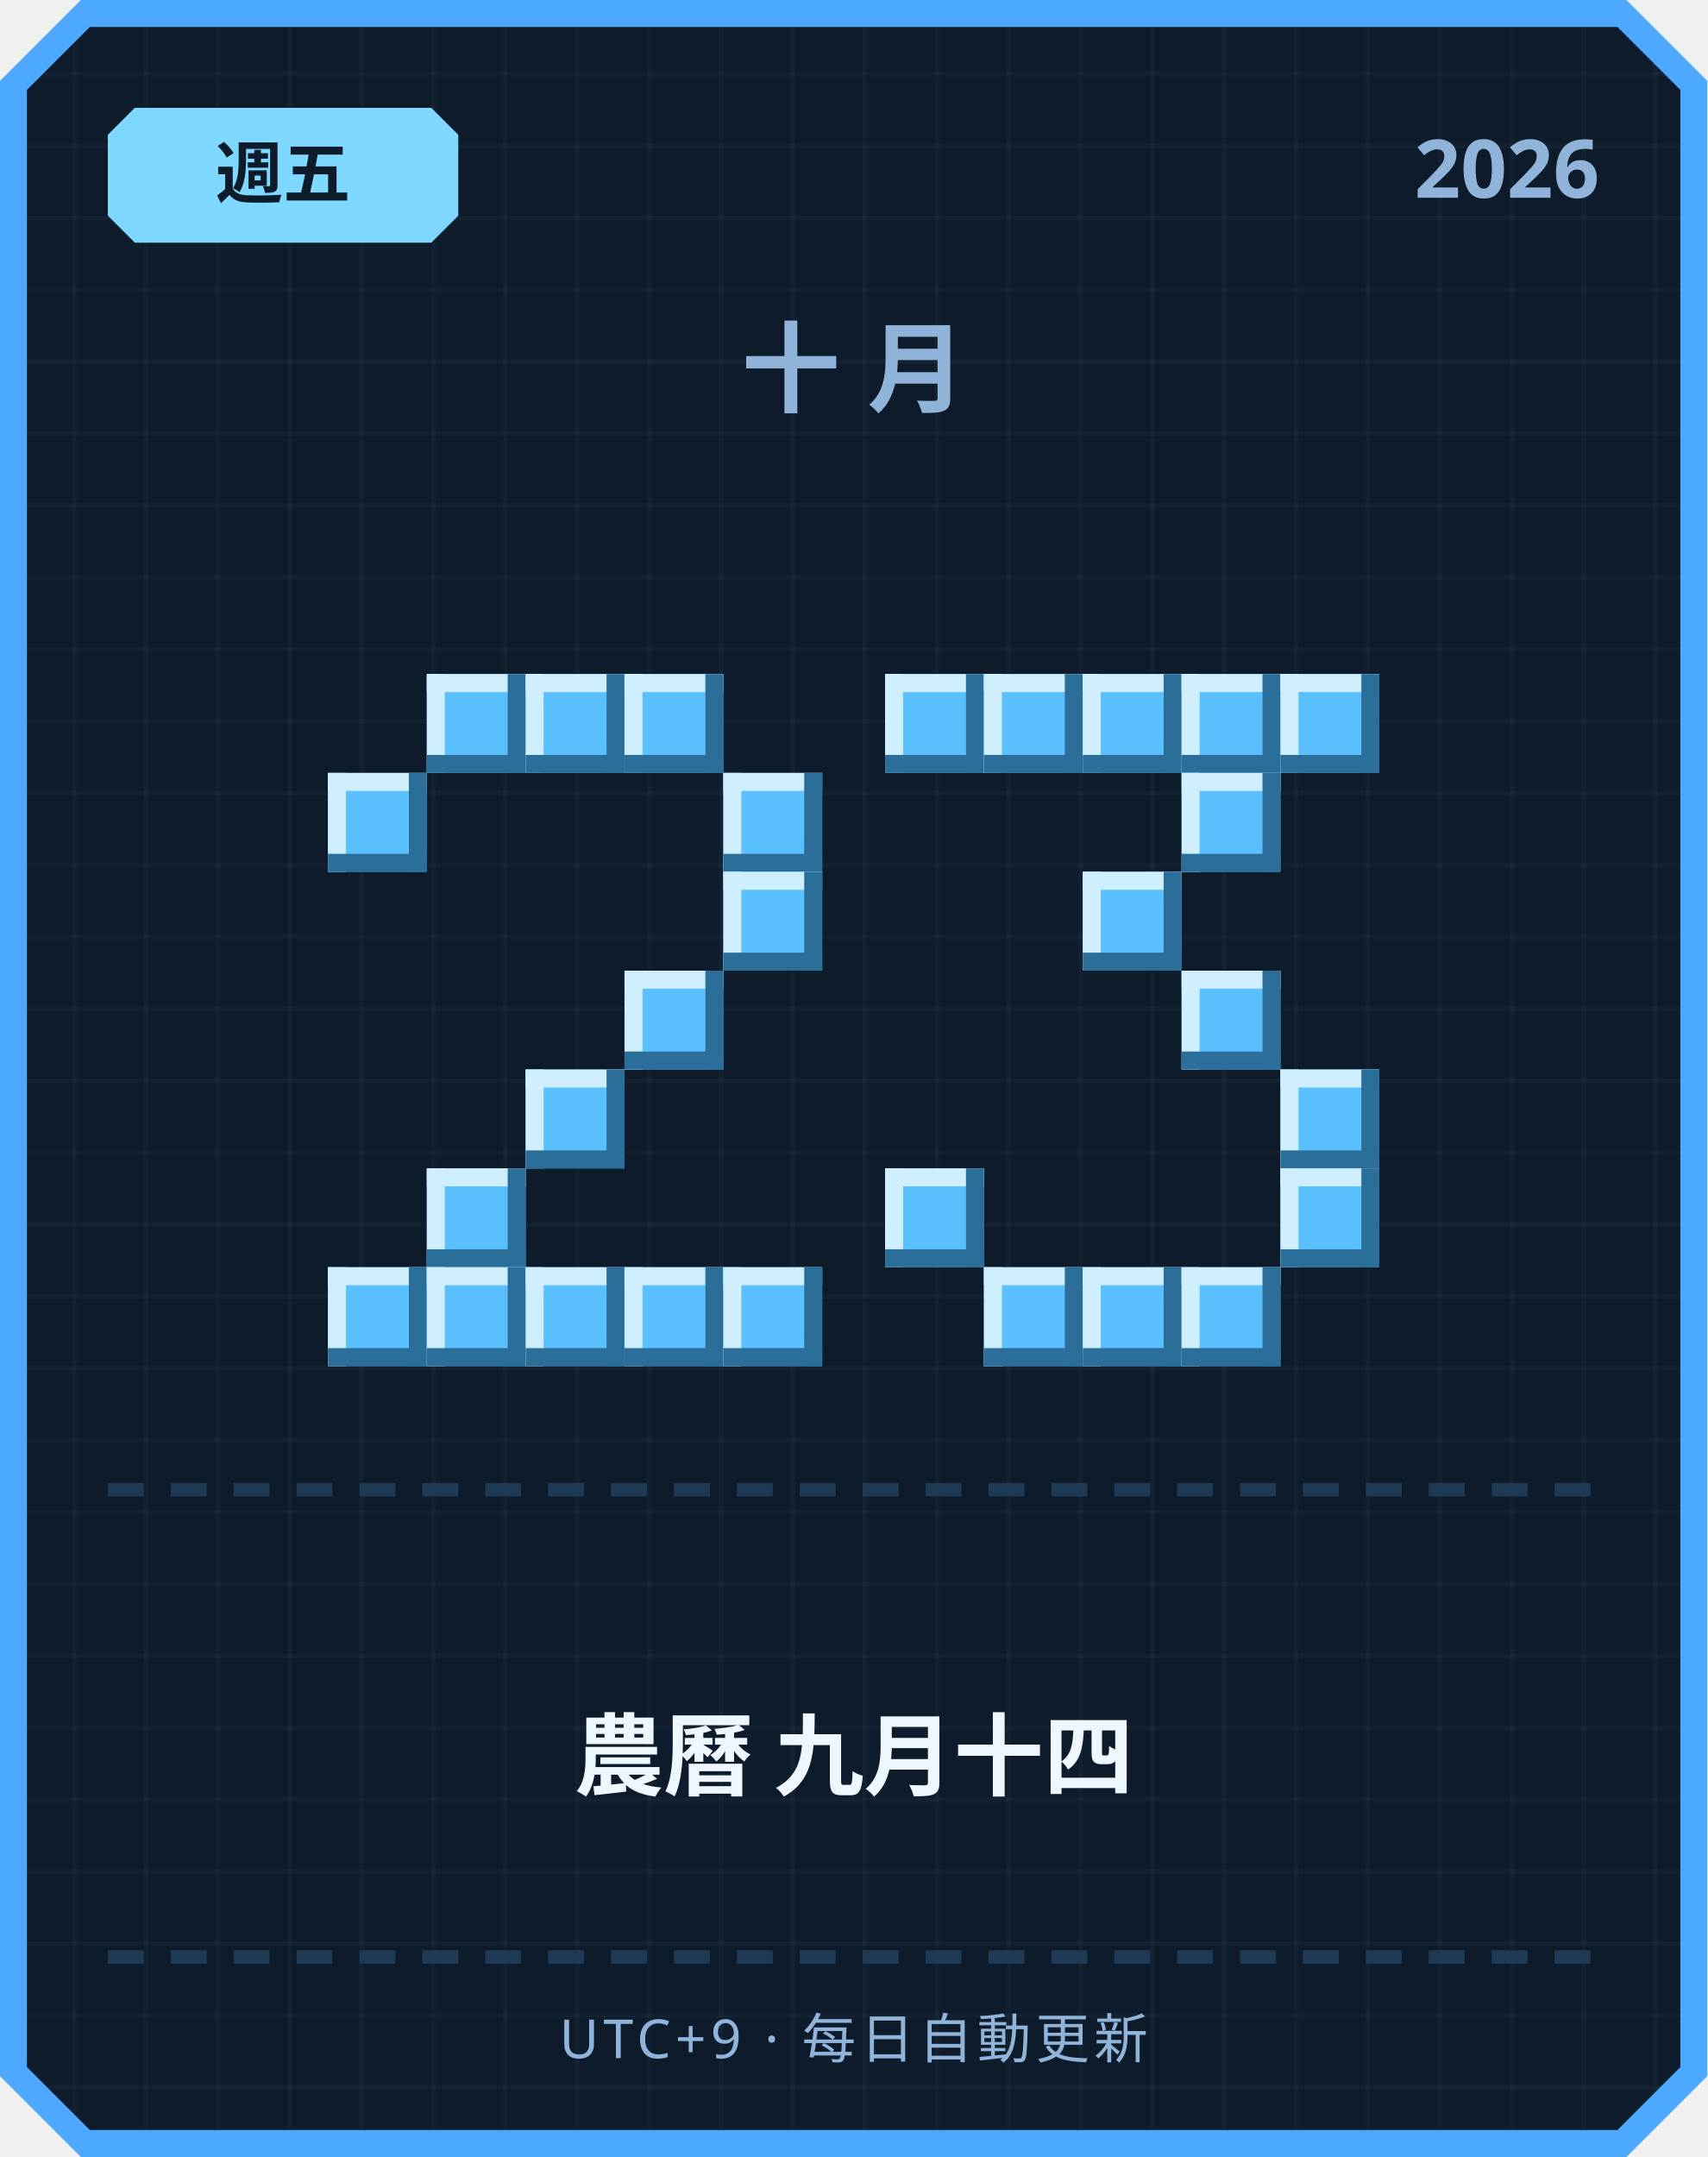
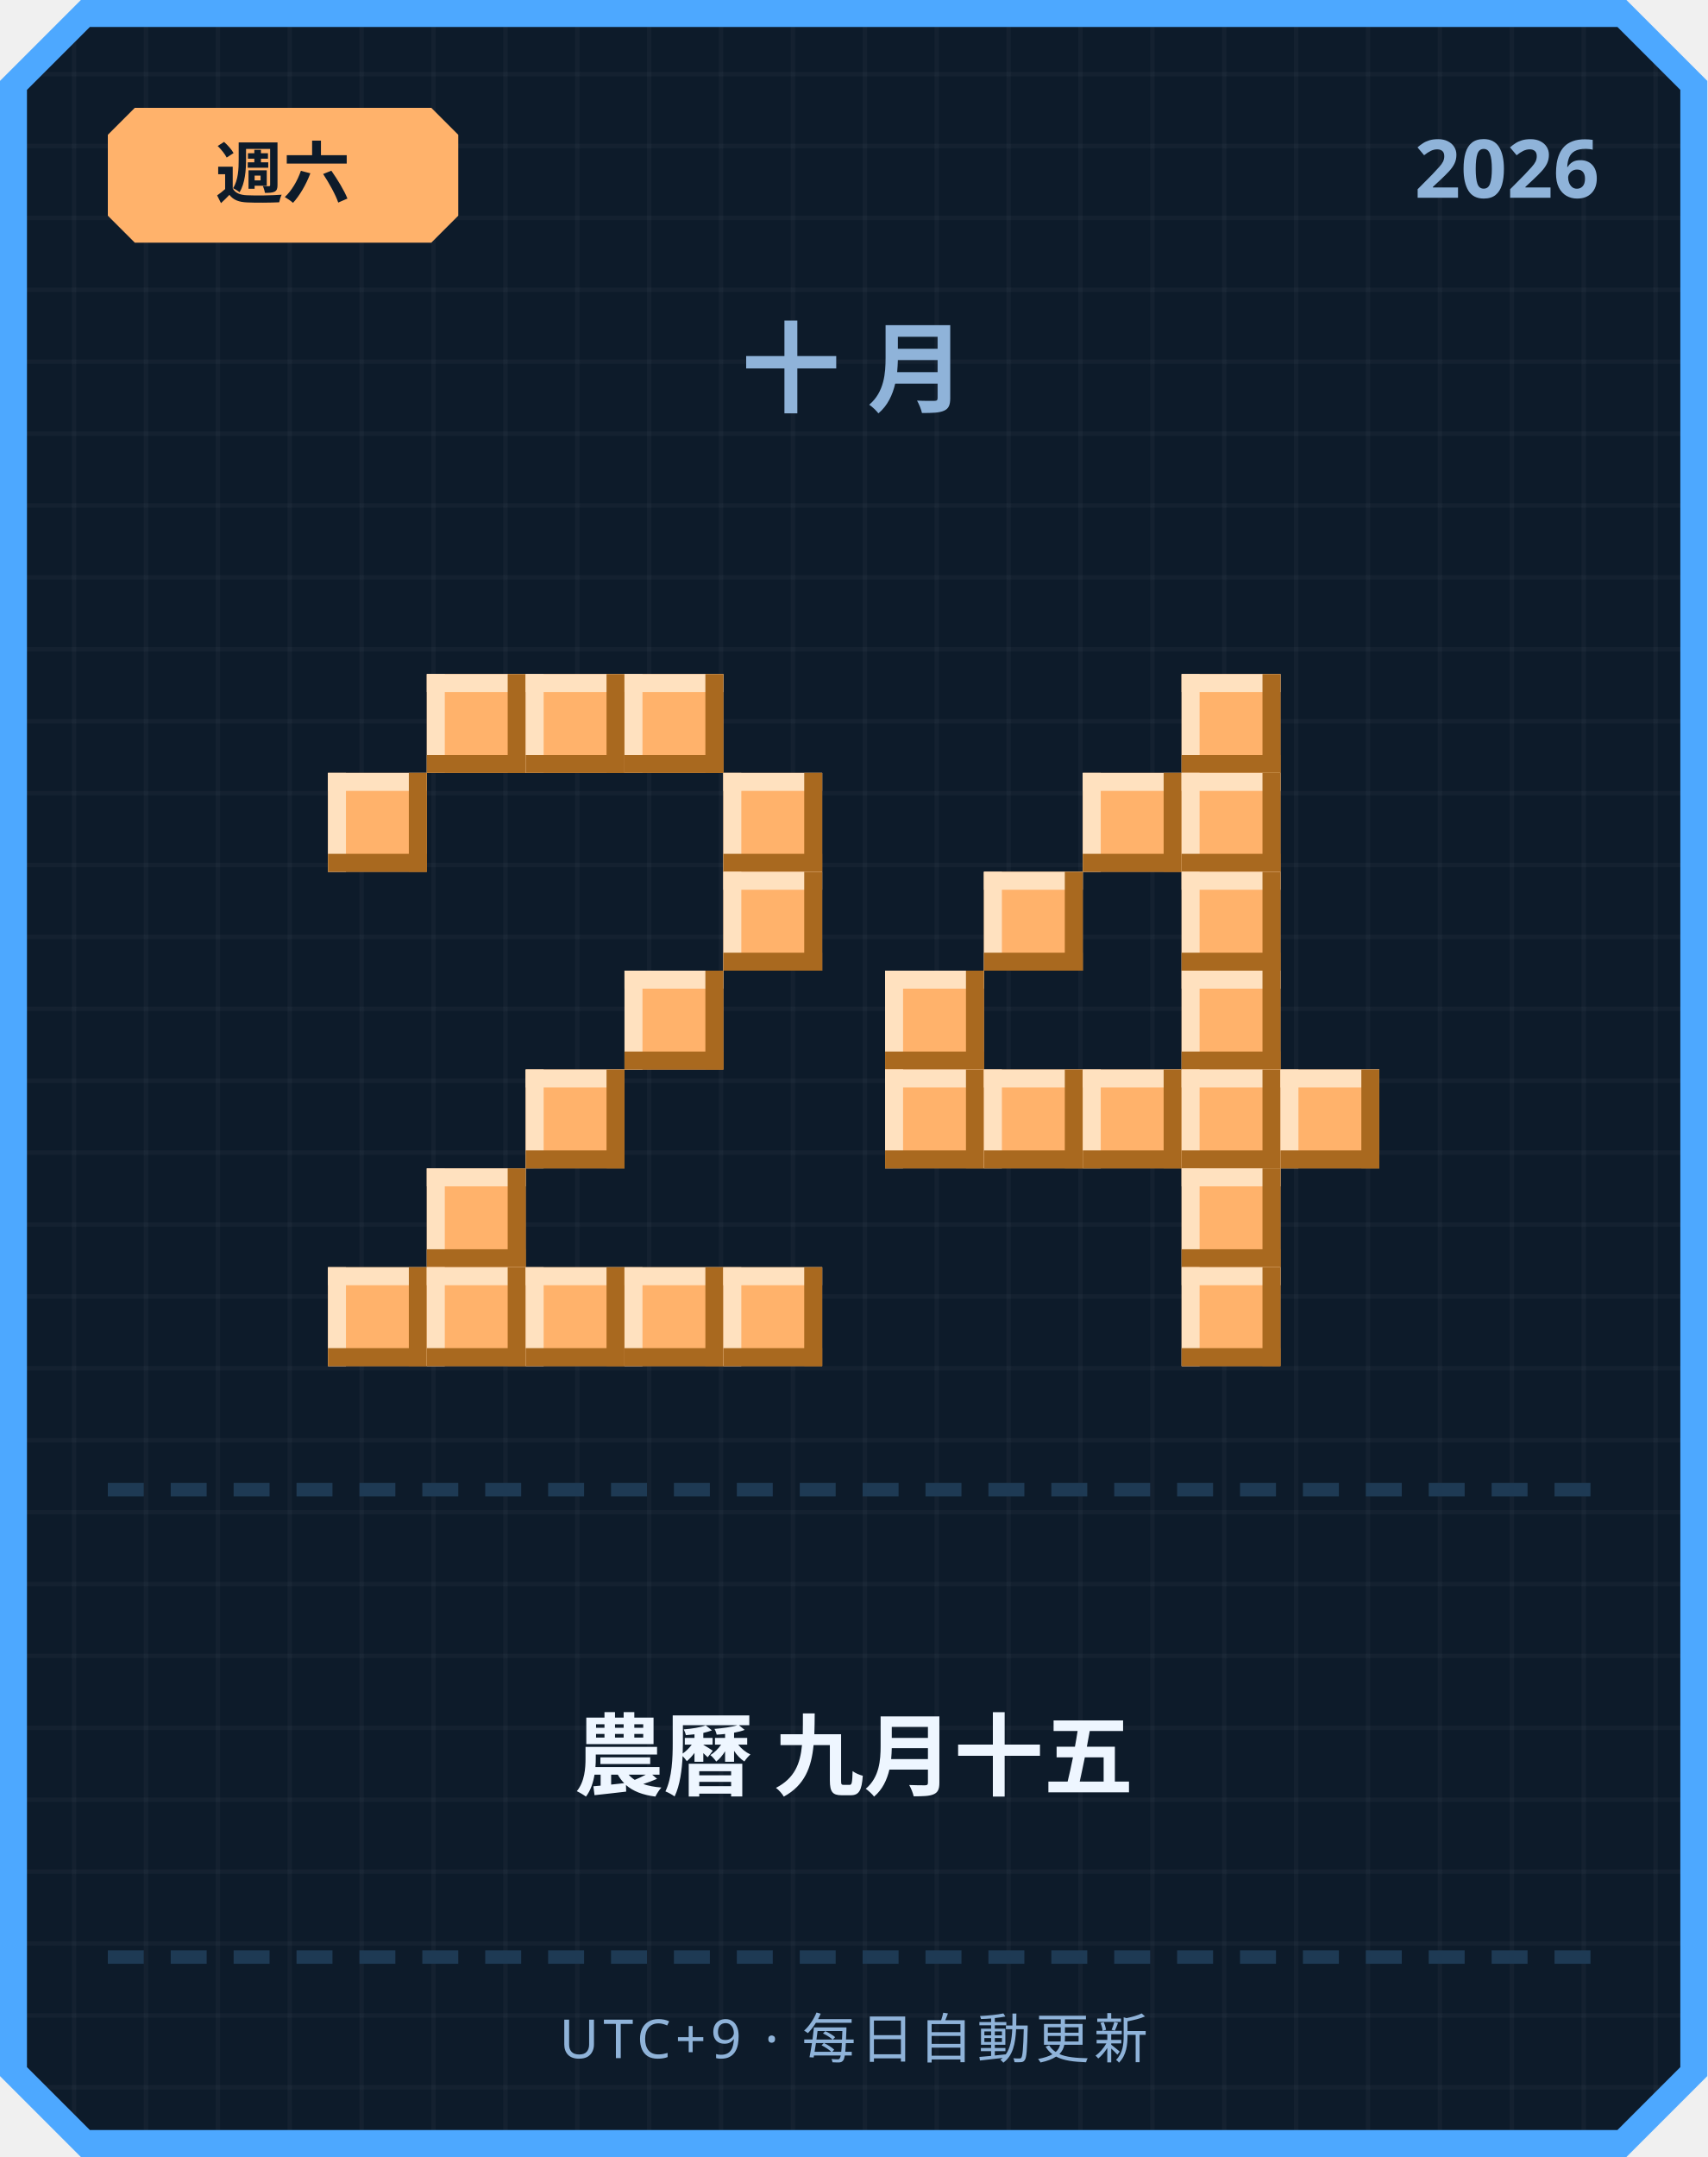
<svg xmlns="http://www.w3.org/2000/svg" width="380" height="480" viewBox="0 0 380 480">
  <defs>
    <pattern id="grid" width="16" height="16" patternUnits="userSpaceOnUse">
      <rect width="16" height="16" fill="#0d1b2a" />
      <rect width="1" height="16" fill="#ffffff" opacity="0.03" />
      <rect width="16" height="1" fill="#ffffff" opacity="0.03" />
    </pattern>
  </defs>
  <path d="M 18,0 L 362,0 L 380,18 L 380,462 L 362,480 L 18,480 L 0,462 L 0,18 Z" fill="#4da8ff" />
  <path d="M 20,6 L 360,6 L 374,20 L 374,460 L 360,474 L 20,474 L 6,460 L 6,20 Z" fill="url(#grid)" />
-   <path d="M 30,24 L 96,24 L 102,30 L 102,48 L 96,54 L 30,54 L 24,48 L 24,30 Z" fill="#7fd8ff" />
-   <text x="63" y="44" text-anchor="middle" font-family="'Segoe UI', sans-serif" font-size="15" font-weight="700" fill="#0d1b2a">週五</text>
+   <path d="M 30,24 L 96,24 L 102,30 L 102,48 L 96,54 L 30,54 L 24,48 L 24,30 Z" fill="#ffb26b" />
+   <text x="63" y="44" text-anchor="middle" font-family="'Segoe UI', sans-serif" font-size="15" font-weight="700" fill="#0d1b2a">週六</text>
  <text x="356" y="44" text-anchor="end" font-family="'Segoe UI', sans-serif" font-size="18" font-weight="700" fill="#8fb3d9">2026</text>
  <text x="190" y="90" text-anchor="middle" font-family="'Segoe UI', sans-serif" font-size="22" font-weight="700" letter-spacing="6" fill="#8fb3d9">十月</text>
-   <rect x="95" y="150" width="22" height="22" fill="#5bc0ff" />
-   <rect x="95" y="150" width="22" height="4" fill="#cfefff" />
-   <rect x="95" y="150" width="4" height="22" fill="#cfefff" />
-   <rect x="95" y="168" width="22" height="4" fill="#2b6e99" />
-   <rect x="113" y="150" width="4" height="22" fill="#2b6e99" />
-   <rect x="117" y="150" width="22" height="22" fill="#5bc0ff" />
-   <rect x="117" y="150" width="22" height="4" fill="#cfefff" />
-   <rect x="117" y="150" width="4" height="22" fill="#cfefff" />
-   <rect x="117" y="168" width="22" height="4" fill="#2b6e99" />
-   <rect x="135" y="150" width="4" height="22" fill="#2b6e99" />
-   <rect x="139" y="150" width="22" height="22" fill="#5bc0ff" />
-   <rect x="139" y="150" width="22" height="4" fill="#cfefff" />
-   <rect x="139" y="150" width="4" height="22" fill="#cfefff" />
-   <rect x="139" y="168" width="22" height="4" fill="#2b6e99" />
-   <rect x="157" y="150" width="4" height="22" fill="#2b6e99" />
-   <rect x="73" y="172" width="22" height="22" fill="#5bc0ff" />
-   <rect x="73" y="172" width="22" height="4" fill="#cfefff" />
-   <rect x="73" y="172" width="4" height="22" fill="#cfefff" />
-   <rect x="73" y="190" width="22" height="4" fill="#2b6e99" />
-   <rect x="91" y="172" width="4" height="22" fill="#2b6e99" />
-   <rect x="161" y="172" width="22" height="22" fill="#5bc0ff" />
-   <rect x="161" y="172" width="22" height="4" fill="#cfefff" />
-   <rect x="161" y="172" width="4" height="22" fill="#cfefff" />
-   <rect x="161" y="190" width="22" height="4" fill="#2b6e99" />
-   <rect x="179" y="172" width="4" height="22" fill="#2b6e99" />
-   <rect x="161" y="194" width="22" height="22" fill="#5bc0ff" />
-   <rect x="161" y="194" width="22" height="4" fill="#cfefff" />
-   <rect x="161" y="194" width="4" height="22" fill="#cfefff" />
-   <rect x="161" y="212" width="22" height="4" fill="#2b6e99" />
-   <rect x="179" y="194" width="4" height="22" fill="#2b6e99" />
-   <rect x="139" y="216" width="22" height="22" fill="#5bc0ff" />
-   <rect x="139" y="216" width="22" height="4" fill="#cfefff" />
-   <rect x="139" y="216" width="4" height="22" fill="#cfefff" />
-   <rect x="139" y="234" width="22" height="4" fill="#2b6e99" />
-   <rect x="157" y="216" width="4" height="22" fill="#2b6e99" />
-   <rect x="117" y="238" width="22" height="22" fill="#5bc0ff" />
-   <rect x="117" y="238" width="22" height="4" fill="#cfefff" />
-   <rect x="117" y="238" width="4" height="22" fill="#cfefff" />
-   <rect x="117" y="256" width="22" height="4" fill="#2b6e99" />
-   <rect x="135" y="238" width="4" height="22" fill="#2b6e99" />
-   <rect x="95" y="260" width="22" height="22" fill="#5bc0ff" />
-   <rect x="95" y="260" width="22" height="4" fill="#cfefff" />
-   <rect x="95" y="260" width="4" height="22" fill="#cfefff" />
-   <rect x="95" y="278" width="22" height="4" fill="#2b6e99" />
-   <rect x="113" y="260" width="4" height="22" fill="#2b6e99" />
-   <rect x="73" y="282" width="22" height="22" fill="#5bc0ff" />
-   <rect x="73" y="282" width="22" height="4" fill="#cfefff" />
-   <rect x="73" y="282" width="4" height="22" fill="#cfefff" />
-   <rect x="73" y="300" width="22" height="4" fill="#2b6e99" />
-   <rect x="91" y="282" width="4" height="22" fill="#2b6e99" />
-   <rect x="95" y="282" width="22" height="22" fill="#5bc0ff" />
-   <rect x="95" y="282" width="22" height="4" fill="#cfefff" />
-   <rect x="95" y="282" width="4" height="22" fill="#cfefff" />
-   <rect x="95" y="300" width="22" height="4" fill="#2b6e99" />
-   <rect x="113" y="282" width="4" height="22" fill="#2b6e99" />
-   <rect x="117" y="282" width="22" height="22" fill="#5bc0ff" />
-   <rect x="117" y="282" width="22" height="4" fill="#cfefff" />
-   <rect x="117" y="282" width="4" height="22" fill="#cfefff" />
-   <rect x="117" y="300" width="22" height="4" fill="#2b6e99" />
-   <rect x="135" y="282" width="4" height="22" fill="#2b6e99" />
-   <rect x="139" y="282" width="22" height="22" fill="#5bc0ff" />
-   <rect x="139" y="282" width="22" height="4" fill="#cfefff" />
-   <rect x="139" y="282" width="4" height="22" fill="#cfefff" />
-   <rect x="139" y="300" width="22" height="4" fill="#2b6e99" />
-   <rect x="157" y="282" width="4" height="22" fill="#2b6e99" />
-   <rect x="161" y="282" width="22" height="22" fill="#5bc0ff" />
-   <rect x="161" y="282" width="22" height="4" fill="#cfefff" />
-   <rect x="161" y="282" width="4" height="22" fill="#cfefff" />
-   <rect x="161" y="300" width="22" height="4" fill="#2b6e99" />
-   <rect x="179" y="282" width="4" height="22" fill="#2b6e99" />
-   <rect x="197" y="150" width="22" height="22" fill="#5bc0ff" />
-   <rect x="197" y="150" width="22" height="4" fill="#cfefff" />
-   <rect x="197" y="150" width="4" height="22" fill="#cfefff" />
-   <rect x="197" y="168" width="22" height="4" fill="#2b6e99" />
-   <rect x="215" y="150" width="4" height="22" fill="#2b6e99" />
-   <rect x="219" y="150" width="22" height="22" fill="#5bc0ff" />
-   <rect x="219" y="150" width="22" height="4" fill="#cfefff" />
-   <rect x="219" y="150" width="4" height="22" fill="#cfefff" />
-   <rect x="219" y="168" width="22" height="4" fill="#2b6e99" />
-   <rect x="237" y="150" width="4" height="22" fill="#2b6e99" />
-   <rect x="241" y="150" width="22" height="22" fill="#5bc0ff" />
-   <rect x="241" y="150" width="22" height="4" fill="#cfefff" />
-   <rect x="241" y="150" width="4" height="22" fill="#cfefff" />
-   <rect x="241" y="168" width="22" height="4" fill="#2b6e99" />
-   <rect x="259" y="150" width="4" height="22" fill="#2b6e99" />
-   <rect x="263" y="150" width="22" height="22" fill="#5bc0ff" />
-   <rect x="263" y="150" width="22" height="4" fill="#cfefff" />
-   <rect x="263" y="150" width="4" height="22" fill="#cfefff" />
-   <rect x="263" y="168" width="22" height="4" fill="#2b6e99" />
-   <rect x="281" y="150" width="4" height="22" fill="#2b6e99" />
-   <rect x="285" y="150" width="22" height="22" fill="#5bc0ff" />
-   <rect x="285" y="150" width="22" height="4" fill="#cfefff" />
-   <rect x="285" y="150" width="4" height="22" fill="#cfefff" />
-   <rect x="285" y="168" width="22" height="4" fill="#2b6e99" />
-   <rect x="303" y="150" width="4" height="22" fill="#2b6e99" />
-   <rect x="263" y="172" width="22" height="22" fill="#5bc0ff" />
-   <rect x="263" y="172" width="22" height="4" fill="#cfefff" />
-   <rect x="263" y="172" width="4" height="22" fill="#cfefff" />
-   <rect x="263" y="190" width="22" height="4" fill="#2b6e99" />
-   <rect x="281" y="172" width="4" height="22" fill="#2b6e99" />
-   <rect x="241" y="194" width="22" height="22" fill="#5bc0ff" />
-   <rect x="241" y="194" width="22" height="4" fill="#cfefff" />
-   <rect x="241" y="194" width="4" height="22" fill="#cfefff" />
-   <rect x="241" y="212" width="22" height="4" fill="#2b6e99" />
-   <rect x="259" y="194" width="4" height="22" fill="#2b6e99" />
-   <rect x="263" y="216" width="22" height="22" fill="#5bc0ff" />
-   <rect x="263" y="216" width="22" height="4" fill="#cfefff" />
-   <rect x="263" y="216" width="4" height="22" fill="#cfefff" />
-   <rect x="263" y="234" width="22" height="4" fill="#2b6e99" />
-   <rect x="281" y="216" width="4" height="22" fill="#2b6e99" />
-   <rect x="285" y="238" width="22" height="22" fill="#5bc0ff" />
-   <rect x="285" y="238" width="22" height="4" fill="#cfefff" />
-   <rect x="285" y="238" width="4" height="22" fill="#cfefff" />
-   <rect x="285" y="256" width="22" height="4" fill="#2b6e99" />
-   <rect x="303" y="238" width="4" height="22" fill="#2b6e99" />
-   <rect x="197" y="260" width="22" height="22" fill="#5bc0ff" />
-   <rect x="197" y="260" width="22" height="4" fill="#cfefff" />
-   <rect x="197" y="260" width="4" height="22" fill="#cfefff" />
-   <rect x="197" y="278" width="22" height="4" fill="#2b6e99" />
-   <rect x="215" y="260" width="4" height="22" fill="#2b6e99" />
-   <rect x="285" y="260" width="22" height="22" fill="#5bc0ff" />
-   <rect x="285" y="260" width="22" height="4" fill="#cfefff" />
-   <rect x="285" y="260" width="4" height="22" fill="#cfefff" />
-   <rect x="285" y="278" width="22" height="4" fill="#2b6e99" />
-   <rect x="303" y="260" width="4" height="22" fill="#2b6e99" />
-   <rect x="219" y="282" width="22" height="22" fill="#5bc0ff" />
-   <rect x="219" y="282" width="22" height="4" fill="#cfefff" />
-   <rect x="219" y="282" width="4" height="22" fill="#cfefff" />
-   <rect x="219" y="300" width="22" height="4" fill="#2b6e99" />
-   <rect x="237" y="282" width="4" height="22" fill="#2b6e99" />
-   <rect x="241" y="282" width="22" height="22" fill="#5bc0ff" />
-   <rect x="241" y="282" width="22" height="4" fill="#cfefff" />
-   <rect x="241" y="282" width="4" height="22" fill="#cfefff" />
-   <rect x="241" y="300" width="22" height="4" fill="#2b6e99" />
-   <rect x="259" y="282" width="4" height="22" fill="#2b6e99" />
-   <rect x="263" y="282" width="22" height="22" fill="#5bc0ff" />
-   <rect x="263" y="282" width="22" height="4" fill="#cfefff" />
-   <rect x="263" y="282" width="4" height="22" fill="#cfefff" />
-   <rect x="263" y="300" width="22" height="4" fill="#2b6e99" />
-   <rect x="281" y="282" width="4" height="22" fill="#2b6e99" />
+   <rect x="95" y="150" width="22" height="22" fill="#ffb26b" />
+   <rect x="95" y="150" width="22" height="4" fill="#ffe1bf" />
+   <rect x="95" y="150" width="4" height="22" fill="#ffe1bf" />
+   <rect x="95" y="168" width="22" height="4" fill="#a9691f" />
+   <rect x="113" y="150" width="4" height="22" fill="#a9691f" />
+   <rect x="117" y="150" width="22" height="22" fill="#ffb26b" />
+   <rect x="117" y="150" width="22" height="4" fill="#ffe1bf" />
+   <rect x="117" y="150" width="4" height="22" fill="#ffe1bf" />
+   <rect x="117" y="168" width="22" height="4" fill="#a9691f" />
+   <rect x="135" y="150" width="4" height="22" fill="#a9691f" />
+   <rect x="139" y="150" width="22" height="22" fill="#ffb26b" />
+   <rect x="139" y="150" width="22" height="4" fill="#ffe1bf" />
+   <rect x="139" y="150" width="4" height="22" fill="#ffe1bf" />
+   <rect x="139" y="168" width="22" height="4" fill="#a9691f" />
+   <rect x="157" y="150" width="4" height="22" fill="#a9691f" />
+   <rect x="73" y="172" width="22" height="22" fill="#ffb26b" />
+   <rect x="73" y="172" width="22" height="4" fill="#ffe1bf" />
+   <rect x="73" y="172" width="4" height="22" fill="#ffe1bf" />
+   <rect x="73" y="190" width="22" height="4" fill="#a9691f" />
+   <rect x="91" y="172" width="4" height="22" fill="#a9691f" />
+   <rect x="161" y="172" width="22" height="22" fill="#ffb26b" />
+   <rect x="161" y="172" width="22" height="4" fill="#ffe1bf" />
+   <rect x="161" y="172" width="4" height="22" fill="#ffe1bf" />
+   <rect x="161" y="190" width="22" height="4" fill="#a9691f" />
+   <rect x="179" y="172" width="4" height="22" fill="#a9691f" />
+   <rect x="161" y="194" width="22" height="22" fill="#ffb26b" />
+   <rect x="161" y="194" width="22" height="4" fill="#ffe1bf" />
+   <rect x="161" y="194" width="4" height="22" fill="#ffe1bf" />
+   <rect x="161" y="212" width="22" height="4" fill="#a9691f" />
+   <rect x="179" y="194" width="4" height="22" fill="#a9691f" />
+   <rect x="139" y="216" width="22" height="22" fill="#ffb26b" />
+   <rect x="139" y="216" width="22" height="4" fill="#ffe1bf" />
+   <rect x="139" y="216" width="4" height="22" fill="#ffe1bf" />
+   <rect x="139" y="234" width="22" height="4" fill="#a9691f" />
+   <rect x="157" y="216" width="4" height="22" fill="#a9691f" />
+   <rect x="117" y="238" width="22" height="22" fill="#ffb26b" />
+   <rect x="117" y="238" width="22" height="4" fill="#ffe1bf" />
+   <rect x="117" y="238" width="4" height="22" fill="#ffe1bf" />
+   <rect x="117" y="256" width="22" height="4" fill="#a9691f" />
+   <rect x="135" y="238" width="4" height="22" fill="#a9691f" />
+   <rect x="95" y="260" width="22" height="22" fill="#ffb26b" />
+   <rect x="95" y="260" width="22" height="4" fill="#ffe1bf" />
+   <rect x="95" y="260" width="4" height="22" fill="#ffe1bf" />
+   <rect x="95" y="278" width="22" height="4" fill="#a9691f" />
+   <rect x="113" y="260" width="4" height="22" fill="#a9691f" />
+   <rect x="73" y="282" width="22" height="22" fill="#ffb26b" />
+   <rect x="73" y="282" width="22" height="4" fill="#ffe1bf" />
+   <rect x="73" y="282" width="4" height="22" fill="#ffe1bf" />
+   <rect x="73" y="300" width="22" height="4" fill="#a9691f" />
+   <rect x="91" y="282" width="4" height="22" fill="#a9691f" />
+   <rect x="95" y="282" width="22" height="22" fill="#ffb26b" />
+   <rect x="95" y="282" width="22" height="4" fill="#ffe1bf" />
+   <rect x="95" y="282" width="4" height="22" fill="#ffe1bf" />
+   <rect x="95" y="300" width="22" height="4" fill="#a9691f" />
+   <rect x="113" y="282" width="4" height="22" fill="#a9691f" />
+   <rect x="117" y="282" width="22" height="22" fill="#ffb26b" />
+   <rect x="117" y="282" width="22" height="4" fill="#ffe1bf" />
+   <rect x="117" y="282" width="4" height="22" fill="#ffe1bf" />
+   <rect x="117" y="300" width="22" height="4" fill="#a9691f" />
+   <rect x="135" y="282" width="4" height="22" fill="#a9691f" />
+   <rect x="139" y="282" width="22" height="22" fill="#ffb26b" />
+   <rect x="139" y="282" width="22" height="4" fill="#ffe1bf" />
+   <rect x="139" y="282" width="4" height="22" fill="#ffe1bf" />
+   <rect x="139" y="300" width="22" height="4" fill="#a9691f" />
+   <rect x="157" y="282" width="4" height="22" fill="#a9691f" />
+   <rect x="161" y="282" width="22" height="22" fill="#ffb26b" />
+   <rect x="161" y="282" width="22" height="4" fill="#ffe1bf" />
+   <rect x="161" y="282" width="4" height="22" fill="#ffe1bf" />
+   <rect x="161" y="300" width="22" height="4" fill="#a9691f" />
+   <rect x="179" y="282" width="4" height="22" fill="#a9691f" />
+   <rect x="263" y="150" width="22" height="22" fill="#ffb26b" />
+   <rect x="263" y="150" width="22" height="4" fill="#ffe1bf" />
+   <rect x="263" y="150" width="4" height="22" fill="#ffe1bf" />
+   <rect x="263" y="168" width="22" height="4" fill="#a9691f" />
+   <rect x="281" y="150" width="4" height="22" fill="#a9691f" />
+   <rect x="241" y="172" width="22" height="22" fill="#ffb26b" />
+   <rect x="241" y="172" width="22" height="4" fill="#ffe1bf" />
+   <rect x="241" y="172" width="4" height="22" fill="#ffe1bf" />
+   <rect x="241" y="190" width="22" height="4" fill="#a9691f" />
+   <rect x="259" y="172" width="4" height="22" fill="#a9691f" />
+   <rect x="263" y="172" width="22" height="22" fill="#ffb26b" />
+   <rect x="263" y="172" width="22" height="4" fill="#ffe1bf" />
+   <rect x="263" y="172" width="4" height="22" fill="#ffe1bf" />
+   <rect x="263" y="190" width="22" height="4" fill="#a9691f" />
+   <rect x="281" y="172" width="4" height="22" fill="#a9691f" />
+   <rect x="219" y="194" width="22" height="22" fill="#ffb26b" />
+   <rect x="219" y="194" width="22" height="4" fill="#ffe1bf" />
+   <rect x="219" y="194" width="4" height="22" fill="#ffe1bf" />
+   <rect x="219" y="212" width="22" height="4" fill="#a9691f" />
+   <rect x="237" y="194" width="4" height="22" fill="#a9691f" />
+   <rect x="263" y="194" width="22" height="22" fill="#ffb26b" />
+   <rect x="263" y="194" width="22" height="4" fill="#ffe1bf" />
+   <rect x="263" y="194" width="4" height="22" fill="#ffe1bf" />
+   <rect x="263" y="212" width="22" height="4" fill="#a9691f" />
+   <rect x="281" y="194" width="4" height="22" fill="#a9691f" />
+   <rect x="197" y="216" width="22" height="22" fill="#ffb26b" />
+   <rect x="197" y="216" width="22" height="4" fill="#ffe1bf" />
+   <rect x="197" y="216" width="4" height="22" fill="#ffe1bf" />
+   <rect x="197" y="234" width="22" height="4" fill="#a9691f" />
+   <rect x="215" y="216" width="4" height="22" fill="#a9691f" />
+   <rect x="263" y="216" width="22" height="22" fill="#ffb26b" />
+   <rect x="263" y="216" width="22" height="4" fill="#ffe1bf" />
+   <rect x="263" y="216" width="4" height="22" fill="#ffe1bf" />
+   <rect x="263" y="234" width="22" height="4" fill="#a9691f" />
+   <rect x="281" y="216" width="4" height="22" fill="#a9691f" />
+   <rect x="197" y="238" width="22" height="22" fill="#ffb26b" />
+   <rect x="197" y="238" width="22" height="4" fill="#ffe1bf" />
+   <rect x="197" y="238" width="4" height="22" fill="#ffe1bf" />
+   <rect x="197" y="256" width="22" height="4" fill="#a9691f" />
+   <rect x="215" y="238" width="4" height="22" fill="#a9691f" />
+   <rect x="219" y="238" width="22" height="22" fill="#ffb26b" />
+   <rect x="219" y="238" width="22" height="4" fill="#ffe1bf" />
+   <rect x="219" y="238" width="4" height="22" fill="#ffe1bf" />
+   <rect x="219" y="256" width="22" height="4" fill="#a9691f" />
+   <rect x="237" y="238" width="4" height="22" fill="#a9691f" />
+   <rect x="241" y="238" width="22" height="22" fill="#ffb26b" />
+   <rect x="241" y="238" width="22" height="4" fill="#ffe1bf" />
+   <rect x="241" y="238" width="4" height="22" fill="#ffe1bf" />
+   <rect x="241" y="256" width="22" height="4" fill="#a9691f" />
+   <rect x="259" y="238" width="4" height="22" fill="#a9691f" />
+   <rect x="263" y="238" width="22" height="22" fill="#ffb26b" />
+   <rect x="263" y="238" width="22" height="4" fill="#ffe1bf" />
+   <rect x="263" y="238" width="4" height="22" fill="#ffe1bf" />
+   <rect x="263" y="256" width="22" height="4" fill="#a9691f" />
+   <rect x="281" y="238" width="4" height="22" fill="#a9691f" />
+   <rect x="285" y="238" width="22" height="22" fill="#ffb26b" />
+   <rect x="285" y="238" width="22" height="4" fill="#ffe1bf" />
+   <rect x="285" y="238" width="4" height="22" fill="#ffe1bf" />
+   <rect x="285" y="256" width="22" height="4" fill="#a9691f" />
+   <rect x="303" y="238" width="4" height="22" fill="#a9691f" />
+   <rect x="263" y="260" width="22" height="22" fill="#ffb26b" />
+   <rect x="263" y="260" width="22" height="4" fill="#ffe1bf" />
+   <rect x="263" y="260" width="4" height="22" fill="#ffe1bf" />
+   <rect x="263" y="278" width="22" height="4" fill="#a9691f" />
+   <rect x="281" y="260" width="4" height="22" fill="#a9691f" />
+   <rect x="263" y="282" width="22" height="22" fill="#ffb26b" />
+   <rect x="263" y="282" width="22" height="4" fill="#ffe1bf" />
+   <rect x="263" y="282" width="4" height="22" fill="#ffe1bf" />
+   <rect x="263" y="300" width="22" height="4" fill="#a9691f" />
+   <rect x="281" y="282" width="4" height="22" fill="#a9691f" />
  <rect x="24" y="330" width="8" height="3" fill="#1e3a54" />
  <rect x="38" y="330" width="8" height="3" fill="#1e3a54" />
  <rect x="52" y="330" width="8" height="3" fill="#1e3a54" />
  <rect x="66" y="330" width="8" height="3" fill="#1e3a54" />
  <rect x="80" y="330" width="8" height="3" fill="#1e3a54" />
  <rect x="94" y="330" width="8" height="3" fill="#1e3a54" />
  <rect x="108" y="330" width="8" height="3" fill="#1e3a54" />
  <rect x="122" y="330" width="8" height="3" fill="#1e3a54" />
  <rect x="136" y="330" width="8" height="3" fill="#1e3a54" />
  <rect x="150" y="330" width="8" height="3" fill="#1e3a54" />
  <rect x="164" y="330" width="8" height="3" fill="#1e3a54" />
  <rect x="178" y="330" width="8" height="3" fill="#1e3a54" />
  <rect x="192" y="330" width="8" height="3" fill="#1e3a54" />
  <rect x="206" y="330" width="8" height="3" fill="#1e3a54" />
  <rect x="220" y="330" width="8" height="3" fill="#1e3a54" />
  <rect x="234" y="330" width="8" height="3" fill="#1e3a54" />
  <rect x="248" y="330" width="8" height="3" fill="#1e3a54" />
  <rect x="262" y="330" width="8" height="3" fill="#1e3a54" />
  <rect x="276" y="330" width="8" height="3" fill="#1e3a54" />
  <rect x="290" y="330" width="8" height="3" fill="#1e3a54" />
  <rect x="304" y="330" width="8" height="3" fill="#1e3a54" />
  <rect x="318" y="330" width="8" height="3" fill="#1e3a54" />
  <rect x="332" y="330" width="8" height="3" fill="#1e3a54" />
  <rect x="346" y="330" width="8" height="3" fill="#1e3a54" />
-   <text x="190" y="398" text-anchor="middle" font-family="'Segoe UI', 'Microsoft JhengHei', sans-serif" font-size="20" font-weight="700" fill="#eef6ff">農曆 九月十四</text>
+   <text x="190" y="398" text-anchor="middle" font-family="'Segoe UI', 'Microsoft JhengHei', sans-serif" font-size="20" font-weight="700" fill="#eef6ff">農曆 九月十五</text>
  <rect x="24" y="434" width="8" height="3" fill="#1e3a54" />
  <rect x="38" y="434" width="8" height="3" fill="#1e3a54" />
  <rect x="52" y="434" width="8" height="3" fill="#1e3a54" />
  <rect x="66" y="434" width="8" height="3" fill="#1e3a54" />
  <rect x="80" y="434" width="8" height="3" fill="#1e3a54" />
  <rect x="94" y="434" width="8" height="3" fill="#1e3a54" />
  <rect x="108" y="434" width="8" height="3" fill="#1e3a54" />
  <rect x="122" y="434" width="8" height="3" fill="#1e3a54" />
  <rect x="136" y="434" width="8" height="3" fill="#1e3a54" />
  <rect x="150" y="434" width="8" height="3" fill="#1e3a54" />
  <rect x="164" y="434" width="8" height="3" fill="#1e3a54" />
  <rect x="178" y="434" width="8" height="3" fill="#1e3a54" />
  <rect x="192" y="434" width="8" height="3" fill="#1e3a54" />
  <rect x="206" y="434" width="8" height="3" fill="#1e3a54" />
  <rect x="220" y="434" width="8" height="3" fill="#1e3a54" />
  <rect x="234" y="434" width="8" height="3" fill="#1e3a54" />
  <rect x="248" y="434" width="8" height="3" fill="#1e3a54" />
  <rect x="262" y="434" width="8" height="3" fill="#1e3a54" />
  <rect x="276" y="434" width="8" height="3" fill="#1e3a54" />
  <rect x="290" y="434" width="8" height="3" fill="#1e3a54" />
  <rect x="304" y="434" width="8" height="3" fill="#1e3a54" />
  <rect x="318" y="434" width="8" height="3" fill="#1e3a54" />
  <rect x="332" y="434" width="8" height="3" fill="#1e3a54" />
  <rect x="346" y="434" width="8" height="3" fill="#1e3a54" />
  <text x="190" y="458" text-anchor="middle" font-family="'Segoe UI', sans-serif" font-size="12" letter-spacing="1" fill="#8fb3d9">UTC+9 · 每日自動更新</text>
</svg>
